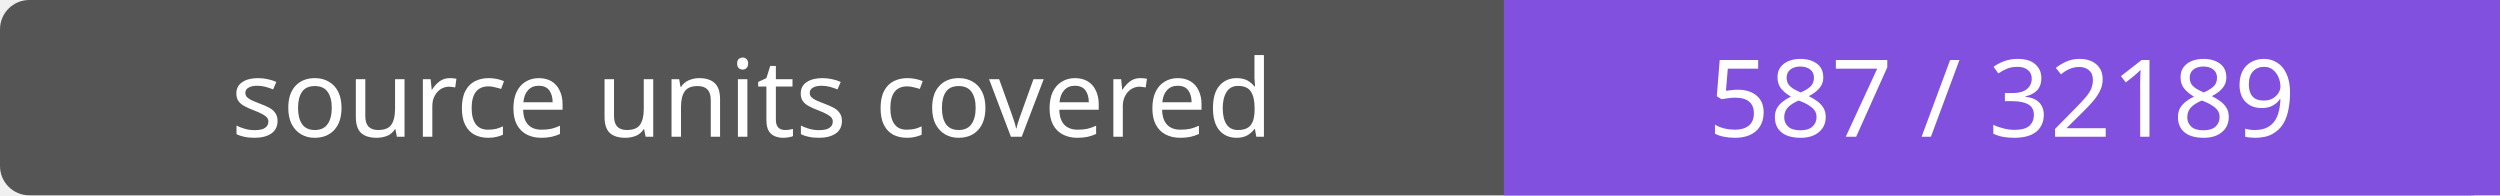
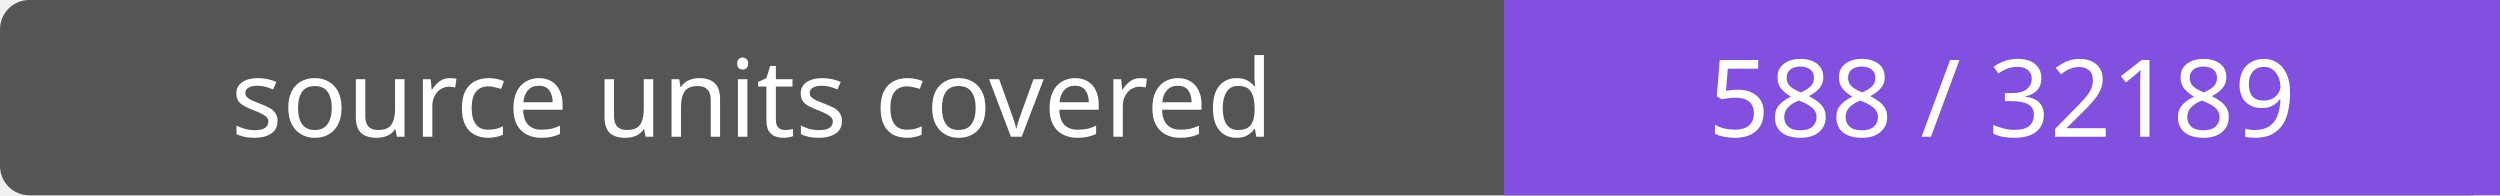
- <svg xmlns="http://www.w3.org/2000/svg" width="256" height="20" role="img" aria-label="source units covered: 587 / 32189">
+ <svg xmlns="http://www.w3.org/2000/svg" width="256" height="20" role="img" aria-label="source units covered: 588 / 32189">
  <rect width="256" height="20" rx="3" fill="#555" />
  <path fill="#8250df" d="M154 0h102v20H154z" />
  <g fill="#fff" text-anchor="middle" font-family="Verdana,sans-serif" font-size="11">
    <text x="77.0" y="14">source units covered</text>
-     <text x="205.0" y="14">587 / 32189</text>
+     <text x="205.0" y="14">588 / 32189</text>
  </g>
</svg>
